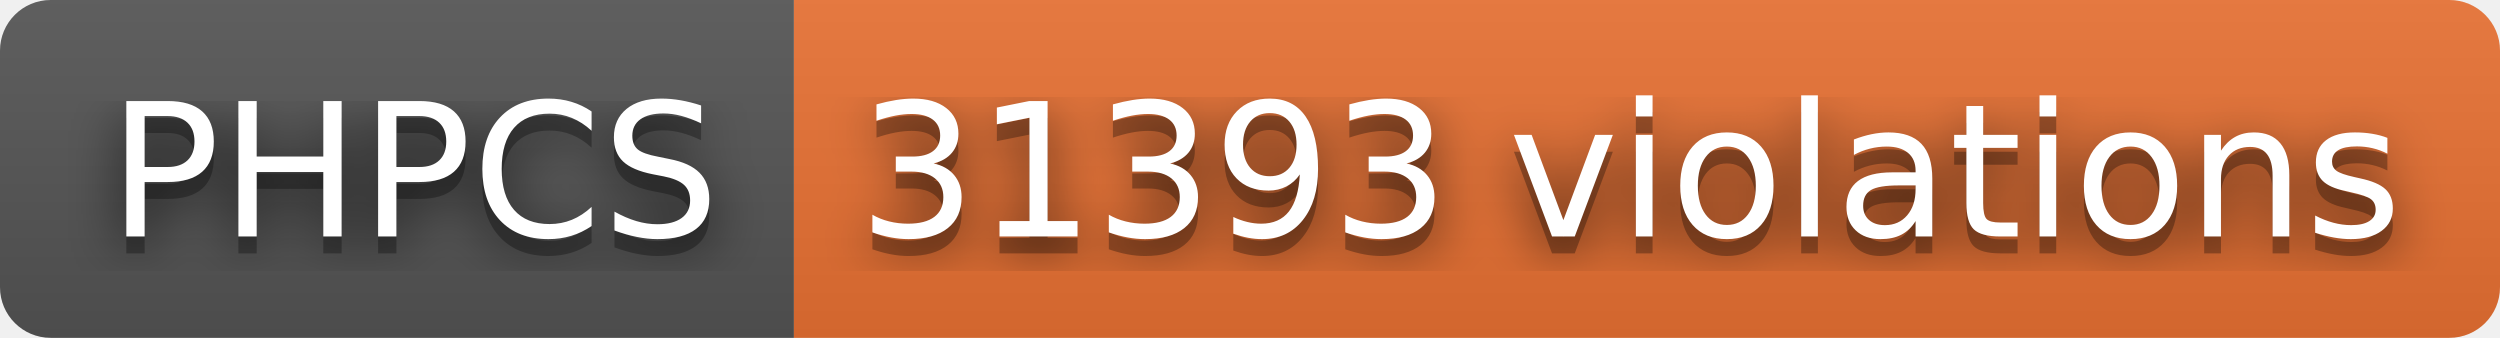
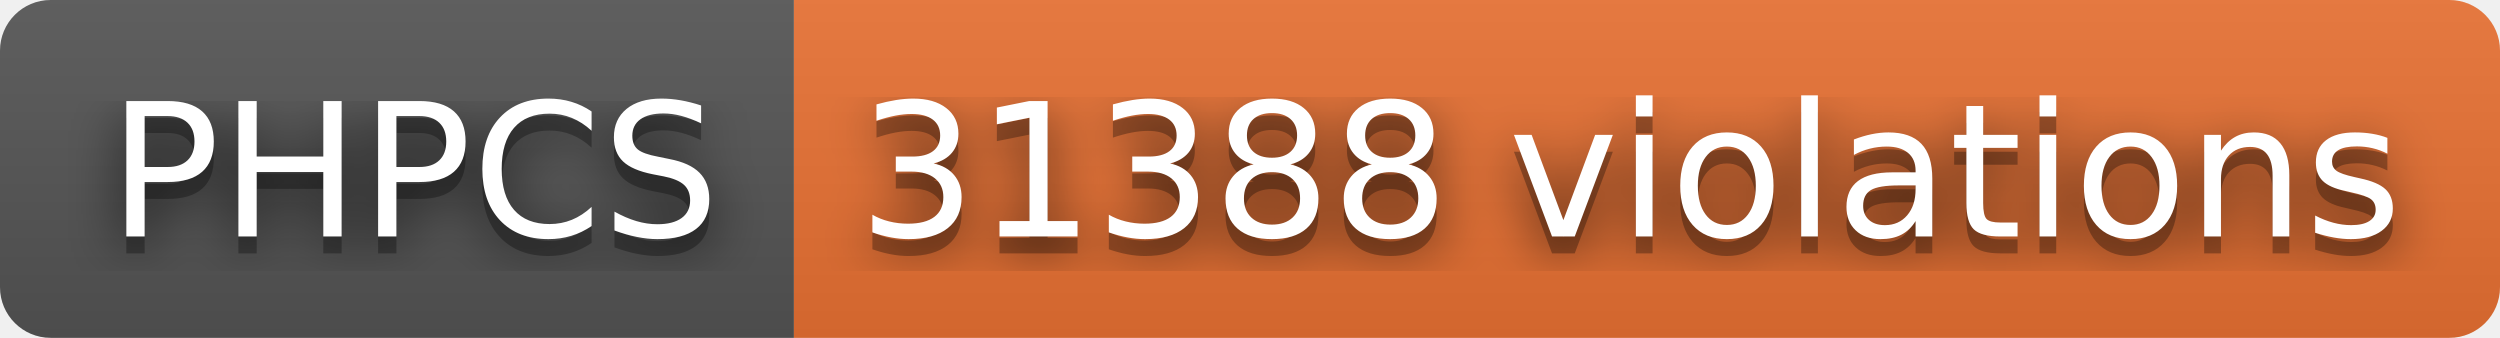
- <svg xmlns="http://www.w3.org/2000/svg" width="148" height="20" role="img" aria-label="PHPCS: 31393 violations">
+ <svg xmlns="http://www.w3.org/2000/svg" width="148" height="20" role="img" aria-label="PHPCS: 31388 violations">
  <filter id="blur">
    <feGaussianBlur stdDeviation="16" />
  </filter>
  <linearGradient id="s" x2="0" y2="100%">
    <stop offset="0" stop-color="#bbb" stop-opacity=".1" />
    <stop offset="1" stop-opacity=".1" />
  </linearGradient>
  <clipPath id="r">
    <rect width="148" height="20" rx="3" />
  </clipPath>
  <g clip-path="url(#r)">
    <rect width="47" height="20" fill="#555" />
    <rect x="47" width="101" height="20" fill="#ea7233" />
    <rect width="148" height="20" fill="url(#s)" />
  </g>
  <g fill="#fff" text-anchor="middle" font-family="Verdana,Geneva,DejaVu Sans,sans-serif" text-rendering="geometricPrecision" font-size="110">
    <g transform="scale(.1)">
      <g aria-hidden="true" fill="#010101">
        <text x="245" y="150" fill-opacity=".8" filter="url(#blur)" textLength="370">PHPCS</text>
        <text x="245" y="150" fill-opacity=".3" textLength="370">PHPCS</text>
      </g>
      <text x="245" y="140" textLength="370">PHPCS</text>
    </g>
    <g transform="scale(.1)">
      <g aria-hidden="true" fill="#010101">
-         <text x="965" y="150" fill-opacity=".8" filter="url(#blur)" textLength="910">31393 violations</text>
-         <text x="965" y="150" fill-opacity=".3" textLength="910">31393 violations</text>
+         <text x="965" y="150" fill-opacity=".8" filter="url(#blur)" textLength="910">31388 violations</text>
+         <text x="965" y="150" fill-opacity=".3" textLength="910">31388 violations</text>
      </g>
-       <text x="965" y="140" textLength="910">31393 violations</text>
+       <text x="965" y="140" textLength="910">31388 violations</text>
    </g>
  </g>
</svg>
